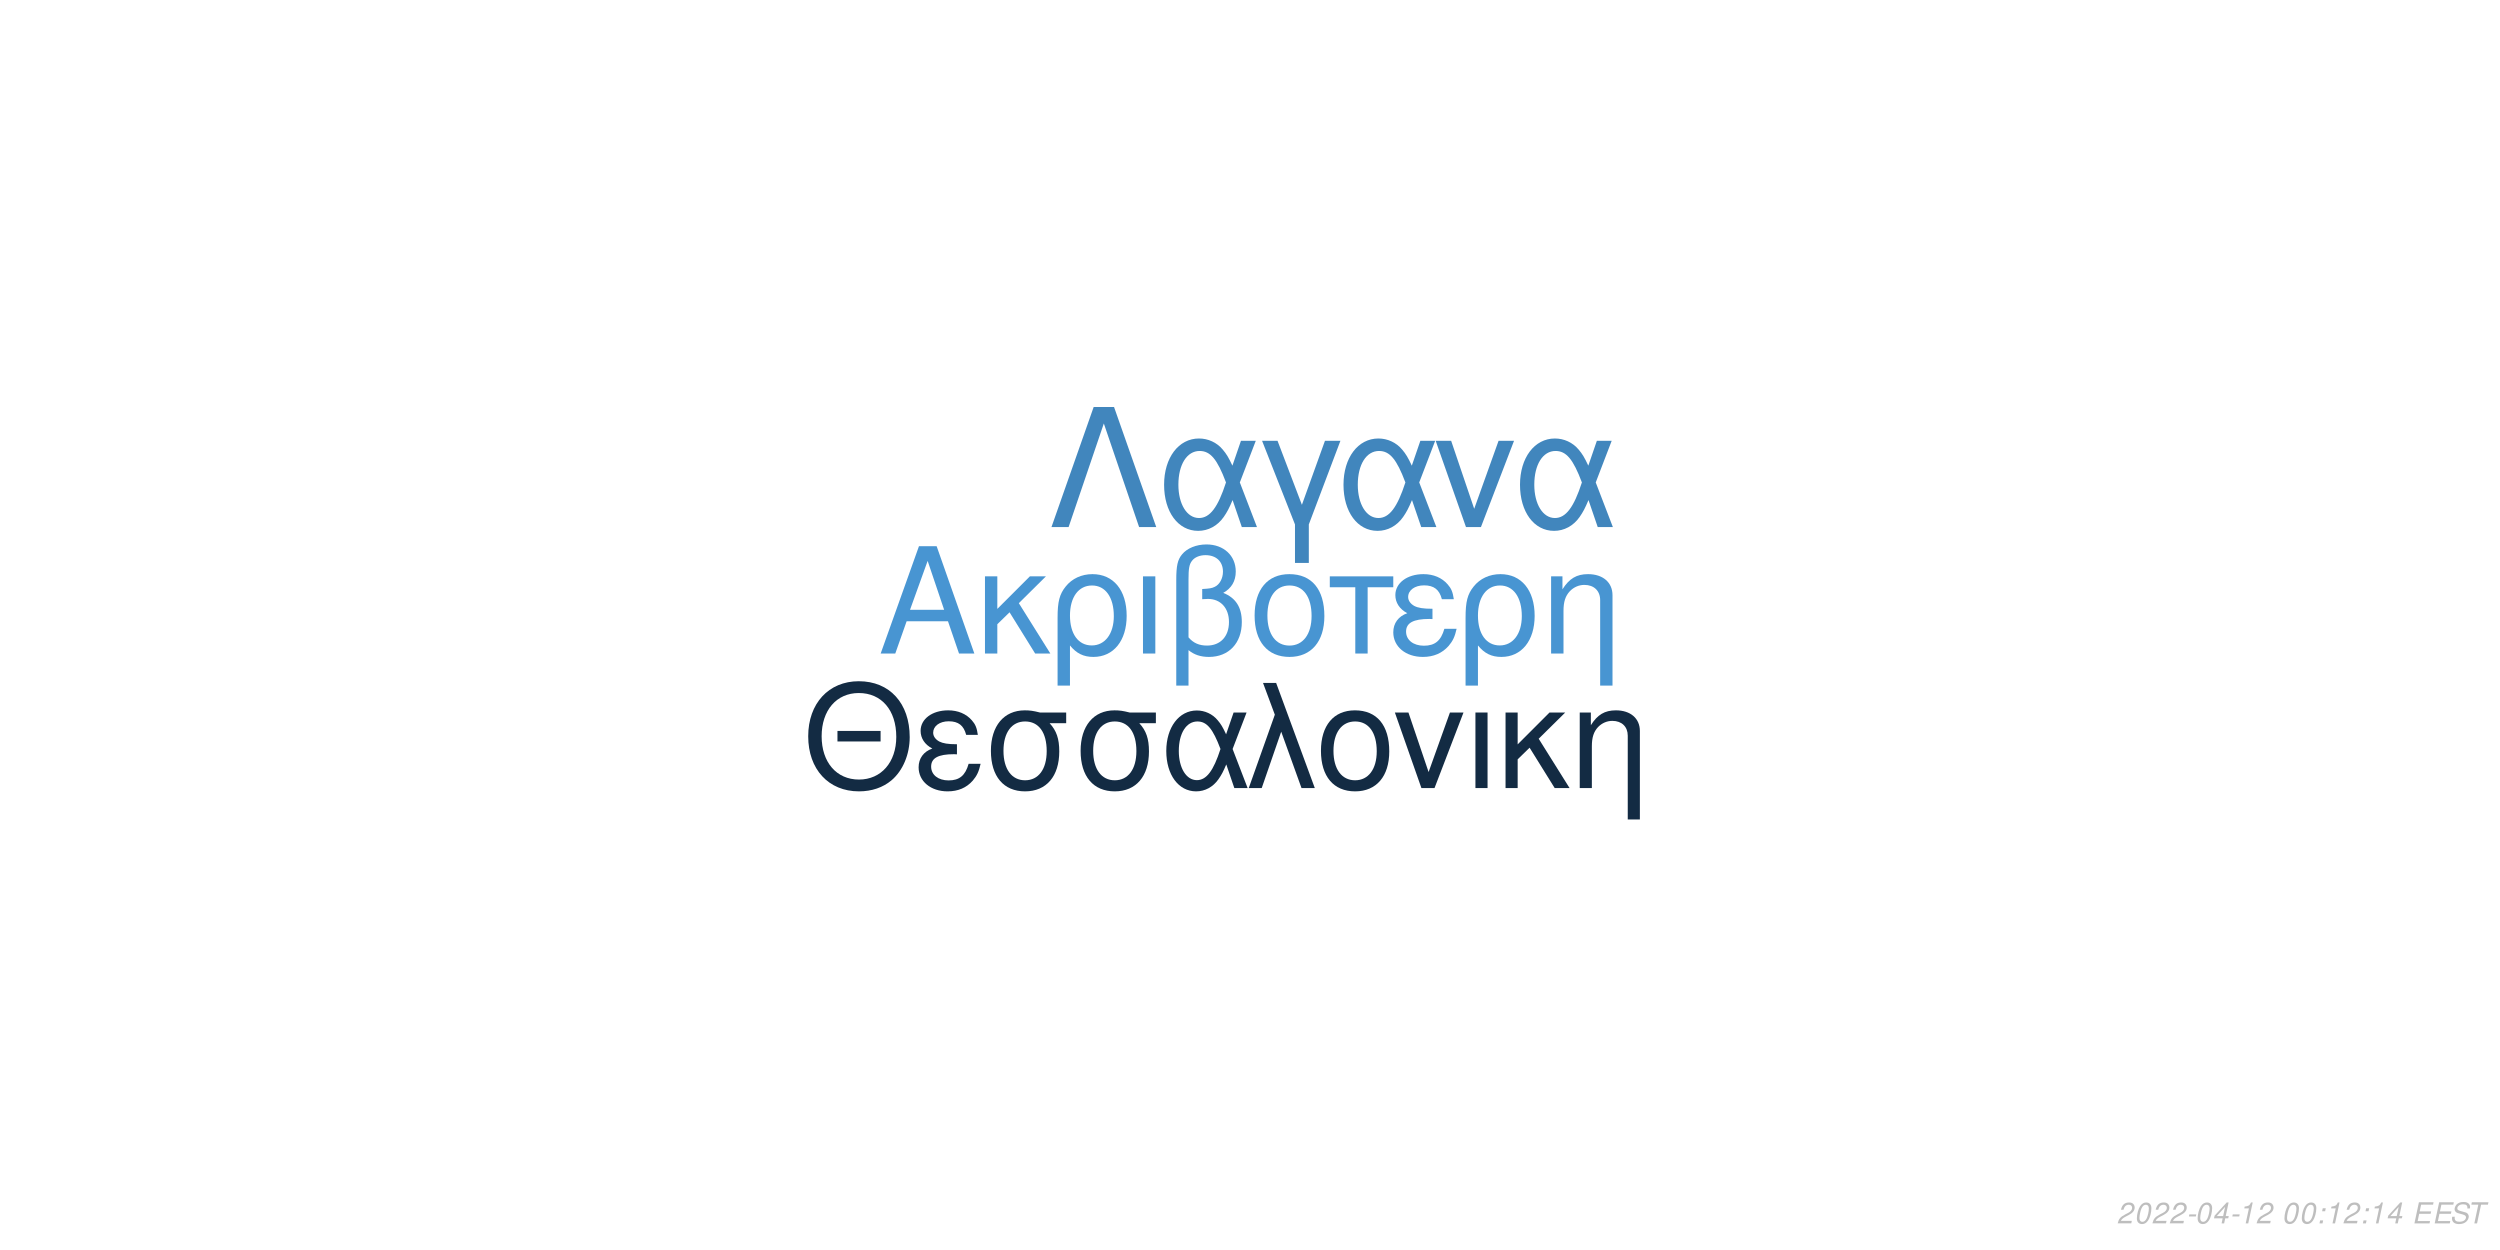
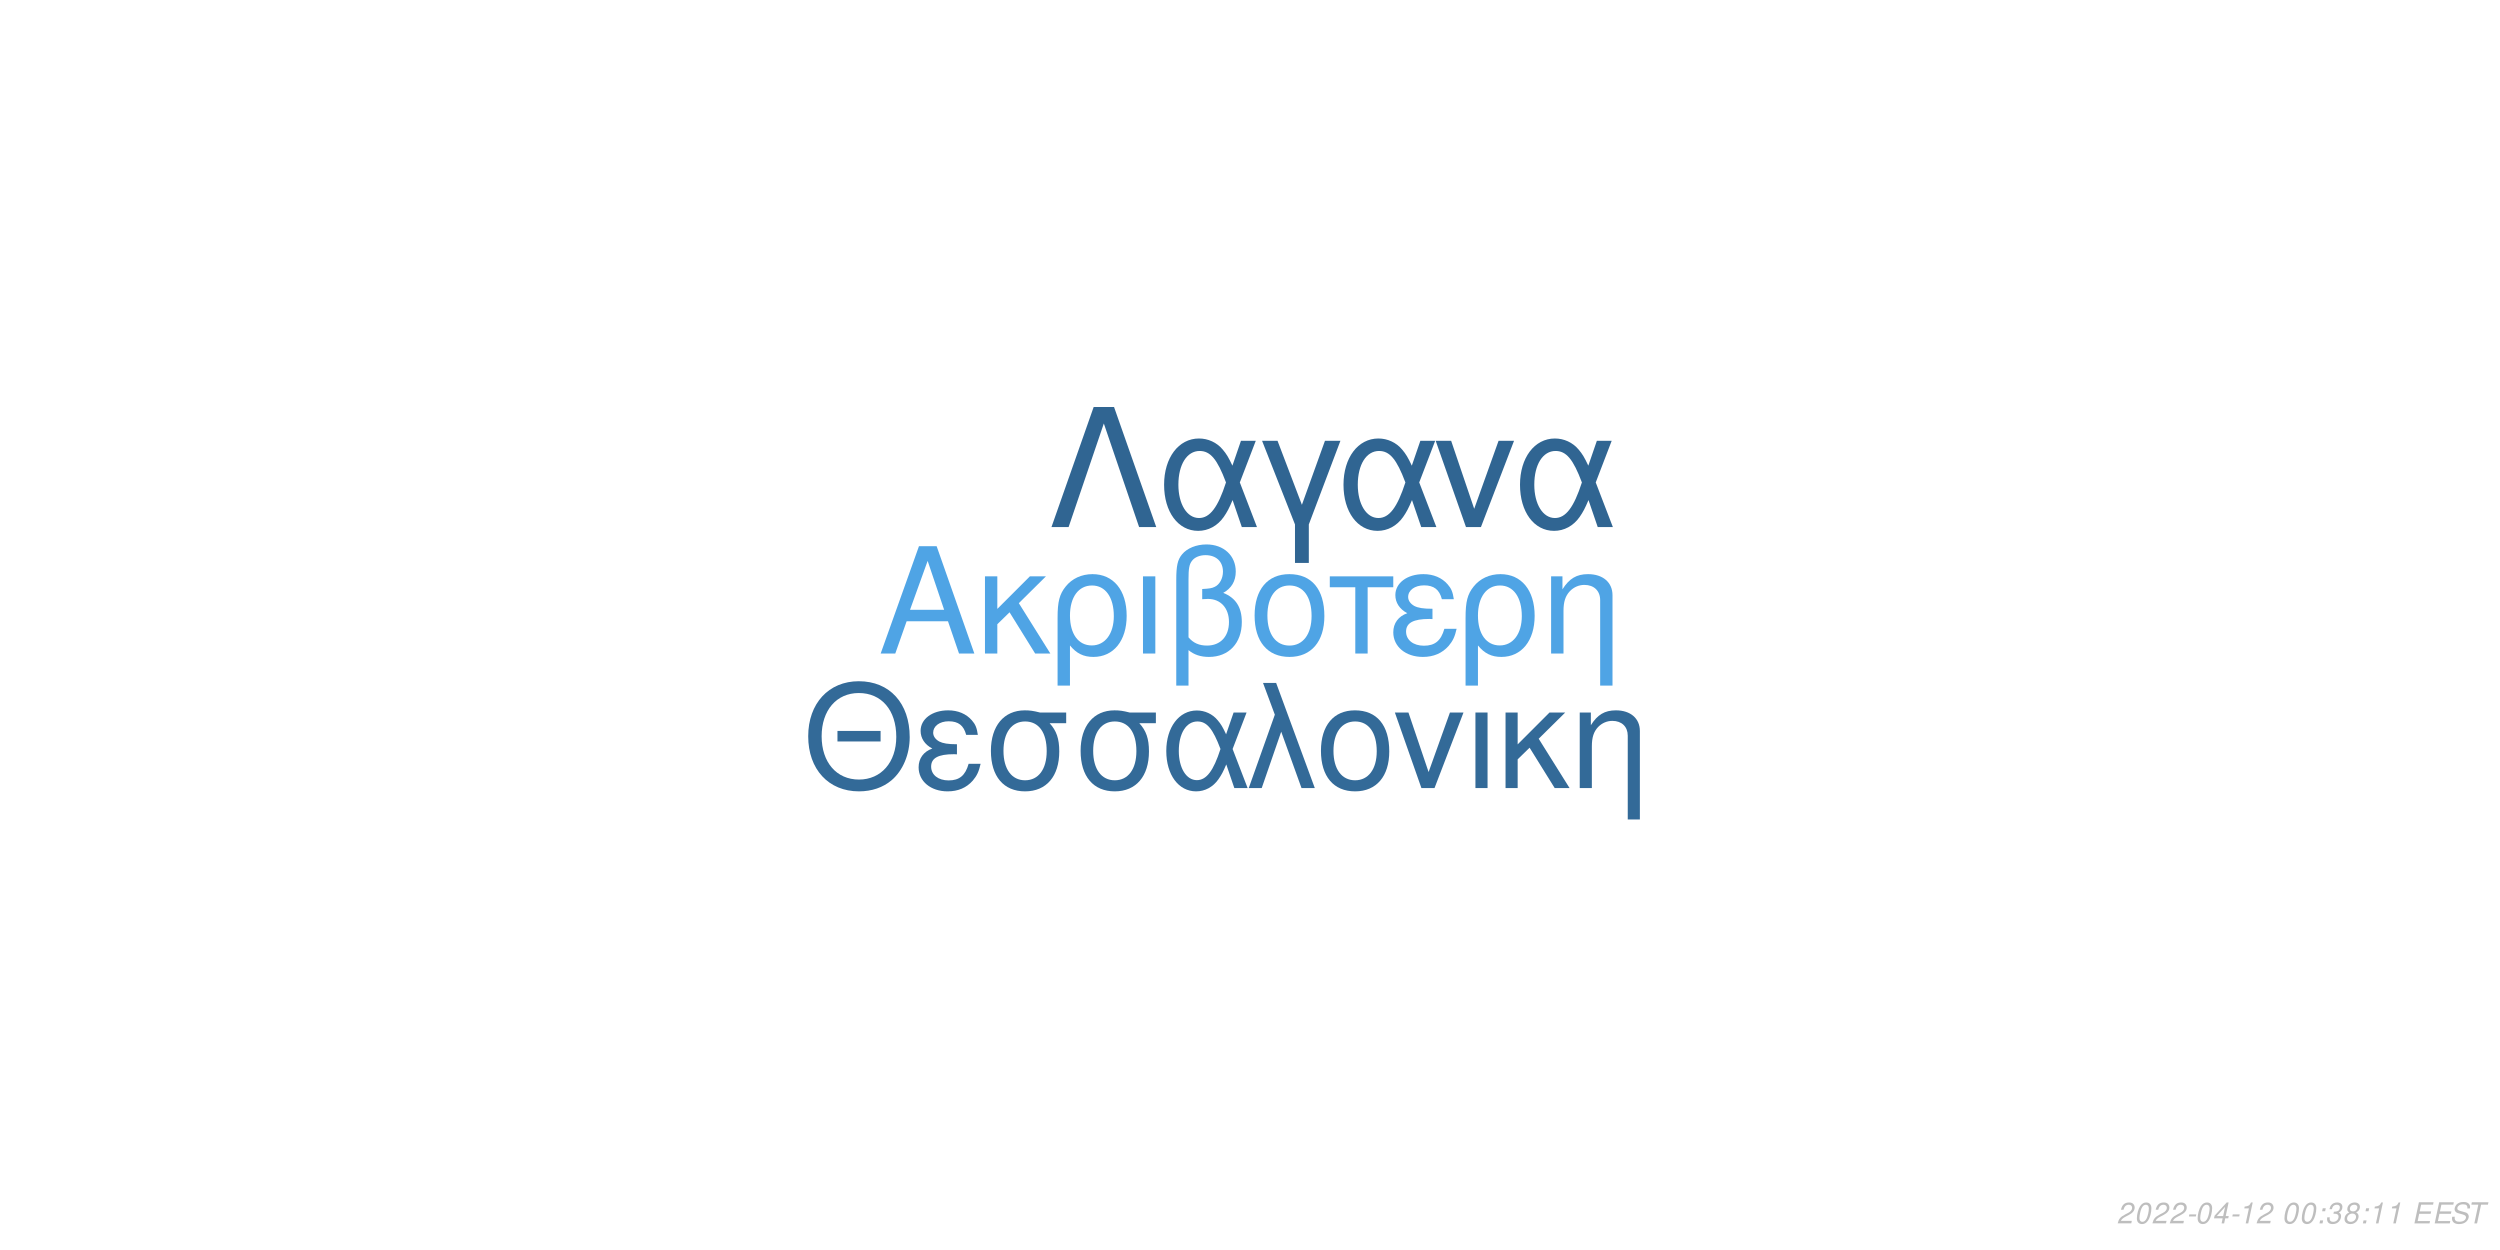
<svg xmlns="http://www.w3.org/2000/svg" xmlns:xlink="http://www.w3.org/1999/xlink" width="864pt" height="432pt" viewBox="0 0 864 432" version="1.1">
  <defs>
    <g>
      <symbol overflow="visible" id="glyph0-0">
        <path style="stroke:none;" d="" />
      </symbol>
      <symbol overflow="visible" id="glyph0-1">
        <path style="stroke:none;" d="M 24.125 -11.141 L 27.938 0 L 33.234 0 L 20.203 -37.094 L 14.094 -37.094 L 0.859 0 L 5.906 0 L 9.828 -11.141 Z M 22.797 -15.109 L 11 -15.109 L 17.094 -32.016 Z M 22.797 -15.109 " />
      </symbol>
      <symbol overflow="visible" id="glyph0-2">
        <path style="stroke:none;" d="M 7.172 -15.422 L 7.172 -26.672 L 2.906 -26.672 L 2.906 0 L 7.172 0 L 7.172 -10.125 L 11.406 -14.25 L 20.25 0 L 25.5 0 L 14.609 -17.406 L 23.969 -26.672 L 18.422 -26.672 Z M 7.172 -15.422 " />
      </symbol>
      <symbol overflow="visible" id="glyph0-3">
        <path style="stroke:none;" d="M 3 11.094 L 7.281 11.094 L 7.281 -2.797 C 9.516 -0.047 11.953 1.172 15.375 1.172 C 22.344 1.172 26.875 -4.422 26.875 -13.031 C 26.875 -21.891 22.297 -27.438 15.062 -27.438 C 11.297 -27.438 7.984 -25.906 5.797 -23.156 C 3.672 -20.516 3 -17.969 3 -12.359 Z M 14.906 -23.516 C 19.547 -23.516 22.438 -19.438 22.438 -12.922 C 22.438 -6.812 19.391 -2.797 14.812 -2.797 C 10.172 -2.797 7.281 -6.766 7.281 -13.125 C 7.281 -19.484 10.234 -23.516 14.906 -23.516 Z M 14.906 -23.516 " />
      </symbol>
      <symbol overflow="visible" id="glyph0-4">
        <path style="stroke:none;" d="M 3.516 0 L 7.781 0 L 7.781 -26.672 L 3.516 -26.672 Z M 3.516 0 " />
      </symbol>
      <symbol overflow="visible" id="glyph0-5">
        <path style="stroke:none;" d="M 4.016 11.094 L 8.25 11.094 L 8.25 -1.172 C 10.172 0.406 12.422 1.172 15.312 1.172 C 22.188 1.172 26.672 -3.609 26.672 -10.891 C 26.672 -15.984 24.578 -19.234 20.25 -20.969 C 23.109 -22.547 24.578 -25.031 24.578 -28.344 C 24.578 -33.844 20.406 -37.703 14.453 -37.703 C 10.938 -37.703 7.734 -36.391 6 -34.25 C 4.484 -32.422 4.016 -30.328 4.016 -25.391 Z M 8.25 -25.656 C 8.25 -29.359 8.5 -30.844 9.469 -32.062 C 10.375 -33.281 12.156 -34 14.094 -34 C 17.812 -34 20.156 -31.812 20.156 -28.297 C 20.156 -25.953 18.984 -23.812 17.297 -23.047 C 16.281 -22.547 15.469 -22.438 12.984 -22.297 L 12.984 -18.781 C 13.734 -18.828 14.344 -18.875 14.969 -18.875 C 19.344 -18.875 22.234 -15.719 22.234 -10.891 C 22.234 -5.906 19.281 -2.75 14.656 -2.75 C 11.953 -2.75 9.922 -3.609 8.25 -5.594 Z M 8.25 -25.656 " />
      </symbol>
      <symbol overflow="visible" id="glyph0-6">
        <path style="stroke:none;" d="M 14.094 -27.438 C 6.562 -27.438 2.094 -22.094 2.094 -13.125 C 2.094 -4.125 6.562 1.172 14.141 1.172 C 21.672 1.172 26.203 -4.172 26.203 -12.922 C 26.203 -22.188 21.828 -27.438 14.094 -27.438 Z M 14.141 -23.516 C 18.938 -23.516 21.781 -19.594 21.781 -12.984 C 21.781 -6.672 18.828 -2.75 14.141 -2.75 C 9.422 -2.75 6.516 -6.672 6.516 -13.125 C 6.516 -19.594 9.422 -23.516 14.141 -23.516 Z M 14.141 -23.516 " />
      </symbol>
      <symbol overflow="visible" id="glyph0-7">
        <path style="stroke:none;" d="M 7.891 0 L 12.156 0 L 12.156 -22.906 L 21.016 -22.906 L 21.016 -26.672 L -0.922 -26.672 L -0.922 -22.906 L 7.891 -22.906 Z M 7.891 0 " />
      </symbol>
      <symbol overflow="visible" id="glyph0-8">
        <path style="stroke:none;" d="M 14.562 -15.469 C 11.344 -15.469 9.562 -15.781 8.297 -16.438 C 6.922 -17.203 6.156 -18.328 6.156 -19.547 C 6.156 -21.891 8.453 -23.562 11.656 -23.562 C 15.062 -23.562 16.953 -22.094 17.812 -18.781 L 21.938 -18.781 C 21.578 -21.266 21.062 -22.5 19.797 -23.922 C 17.812 -26.203 14.906 -27.438 11.453 -27.438 C 5.797 -27.438 1.734 -24.375 1.734 -20.203 C 1.734 -17.609 3.156 -15.375 5.859 -13.938 C 2.797 -12.875 1.016 -10.484 1.016 -7.328 C 1.016 -2.391 5.297 1.172 11.25 1.172 C 14.969 1.172 17.906 -0.109 20.156 -2.641 C 21.578 -4.328 22.297 -5.797 22.906 -8.547 L 18.672 -8.547 C 17.5 -4.422 15.422 -2.703 11.609 -2.703 C 7.938 -2.703 5.438 -4.688 5.438 -7.578 C 5.438 -10.578 7.938 -11.953 13.484 -11.953 C 13.641 -11.953 14.094 -11.953 14.562 -11.906 Z M 14.562 -15.469 " />
      </symbol>
      <symbol overflow="visible" id="glyph0-9">
        <path style="stroke:none;" d="M 3.562 -26.672 L 3.562 0 L 7.844 0 L 7.844 -14.703 C 7.844 -17.906 8.5 -19.891 10.031 -21.531 C 11.406 -22.953 13.188 -23.719 15.062 -23.719 C 18.375 -23.719 20.516 -21.672 20.516 -18.469 L 20.516 11.094 L 24.781 11.094 L 24.781 -20.156 C 24.781 -24.578 21.469 -27.438 16.328 -27.438 C 12.359 -27.438 9.828 -25.906 7.484 -22.188 L 7.484 -26.672 Z M 3.562 -26.672 " />
      </symbol>
      <symbol overflow="visible" id="glyph1-0">
        <path style="stroke:none;" d="" />
      </symbol>
      <symbol overflow="visible" id="glyph1-1">
        <path style="stroke:none;" d="M 26.859 -19.734 L 11.953 -19.734 L 11.953 -16.094 L 26.859 -16.094 Z M 19.328 -36.922 C 8.922 -36.922 1.844 -29.25 1.844 -17.891 C 1.844 -6.484 8.875 1.141 19.391 1.141 C 23.812 1.141 27.703 -0.203 30.641 -2.688 C 34.578 -6.031 36.922 -11.656 36.922 -17.594 C 36.922 -29.297 30 -36.922 19.328 -36.922 Z M 19.328 -32.844 C 27.203 -32.844 32.281 -26.906 32.281 -17.688 C 32.281 -8.922 27.062 -2.938 19.391 -2.938 C 11.609 -2.938 6.484 -8.922 6.484 -17.891 C 6.484 -26.859 11.609 -32.844 19.328 -32.844 Z M 19.328 -32.844 " />
      </symbol>
      <symbol overflow="visible" id="glyph1-2">
        <path style="stroke:none;" d="M 14.25 -15.141 C 11.109 -15.141 9.375 -15.453 8.125 -16.094 C 6.781 -16.844 6.031 -17.938 6.031 -19.141 C 6.031 -21.422 8.266 -23.078 11.406 -23.078 C 14.75 -23.078 16.594 -21.625 17.438 -18.391 L 21.469 -18.391 C 21.125 -20.828 20.625 -22.031 19.391 -23.422 C 17.438 -25.656 14.594 -26.859 11.219 -26.859 C 5.688 -26.859 1.688 -23.875 1.688 -19.781 C 1.688 -17.234 3.094 -15.047 5.734 -13.656 C 2.734 -12.609 1 -10.266 1 -7.172 C 1 -2.344 5.188 1.141 11.016 1.141 C 14.656 1.141 17.547 -0.094 19.734 -2.594 C 21.125 -4.234 21.828 -5.688 22.422 -8.375 L 18.281 -8.375 C 17.141 -4.328 15.094 -2.641 11.359 -2.641 C 7.766 -2.641 5.328 -4.578 5.328 -7.422 C 5.328 -10.359 7.766 -11.703 13.203 -11.703 C 13.359 -11.703 13.797 -11.703 14.25 -11.656 Z M 14.25 -15.141 " />
      </symbol>
      <symbol overflow="visible" id="glyph1-3">
        <path style="stroke:none;" d="M 29 -26.109 L 19.938 -26.109 C 17.594 -26.703 16.438 -26.859 14.703 -26.859 C 7.469 -26.859 2.984 -21.469 2.984 -12.859 C 2.984 -4.031 7.375 1.141 14.797 1.141 C 22.172 1.141 26.609 -4.078 26.609 -12.656 C 26.609 -17.047 25.656 -19.828 23.266 -22.422 L 29 -22.422 Z M 14.797 -23.016 C 19.531 -23.016 22.266 -19.234 22.266 -12.75 C 22.266 -6.531 19.438 -2.688 14.797 -2.688 C 10.172 -2.688 7.328 -6.531 7.328 -12.859 C 7.328 -19.188 10.172 -23.016 14.797 -23.016 Z M 14.797 -23.016 " />
      </symbol>
      <symbol overflow="visible" id="glyph1-4">
        <path style="stroke:none;" d="M 29.344 -26.109 L 24.859 -26.109 L 22.266 -18.578 C 21.125 -21.031 20.484 -22.125 19.328 -23.469 C 17.547 -25.609 14.906 -26.812 12.156 -26.812 C 5.984 -26.812 1.594 -20.984 1.594 -12.812 C 1.594 -4.578 5.828 1.141 11.906 1.141 C 14.953 1.141 17.734 -0.344 19.625 -3.047 C 20.672 -4.531 21.281 -5.688 22.328 -8.172 L 25.109 0 L 29.703 0 L 24.516 -13.5 Z M 20.328 -13.5 C 17.891 -5.922 15.453 -2.734 12.156 -2.734 C 8.516 -2.734 5.922 -6.922 5.922 -12.812 C 5.922 -18.938 8.516 -23.016 12.359 -23.016 C 15.594 -23.016 17.688 -20.531 20.328 -13.5 Z M 20.328 -13.5 " />
      </symbol>
      <symbol overflow="visible" id="glyph1-5">
        <path style="stroke:none;" d="M 1.094 0 L 5.578 0 L 12.312 -19.484 L 19.328 0 L 23.922 0 L 10.562 -36.328 L 6.031 -36.328 L 10.109 -25.359 Z M 1.094 0 " />
      </symbol>
      <symbol overflow="visible" id="glyph1-6">
        <path style="stroke:none;" d="M 13.797 -26.859 C 6.422 -26.859 2.047 -21.625 2.047 -12.859 C 2.047 -4.031 6.422 1.141 13.859 1.141 C 21.234 1.141 25.656 -4.078 25.656 -12.656 C 25.656 -21.719 21.375 -26.859 13.797 -26.859 Z M 13.859 -23.016 C 18.531 -23.016 21.328 -19.188 21.328 -12.703 C 21.328 -6.531 18.438 -2.688 13.859 -2.688 C 9.219 -2.688 6.375 -6.531 6.375 -12.859 C 6.375 -19.188 9.219 -23.016 13.859 -23.016 Z M 13.859 -23.016 " />
      </symbol>
      <symbol overflow="visible" id="glyph1-7">
        <path style="stroke:none;" d="M 14.297 0 L 24.312 -26.109 L 19.625 -26.109 L 12.25 -5.531 L 5.281 -26.109 L 0.594 -26.109 L 9.766 0 Z M 14.297 0 " />
      </symbol>
      <symbol overflow="visible" id="glyph1-8">
        <path style="stroke:none;" d="M 3.438 0 L 7.625 0 L 7.625 -26.109 L 3.438 -26.109 Z M 3.438 0 " />
      </symbol>
      <symbol overflow="visible" id="glyph1-9">
        <path style="stroke:none;" d="M 7.031 -15.094 L 7.031 -26.109 L 2.844 -26.109 L 2.844 0 L 7.031 0 L 7.031 -9.922 L 11.156 -13.953 L 19.828 0 L 24.969 0 L 14.297 -17.047 L 23.469 -26.109 L 18.031 -26.109 Z M 7.031 -15.094 " />
      </symbol>
      <symbol overflow="visible" id="glyph1-10">
        <path style="stroke:none;" d="M 3.484 -26.109 L 3.484 0 L 7.672 0 L 7.672 -14.406 C 7.672 -17.547 8.328 -19.484 9.812 -21.078 C 11.156 -22.469 12.906 -23.219 14.75 -23.219 C 17.984 -23.219 20.078 -21.234 20.078 -18.094 L 20.078 10.859 L 24.266 10.859 L 24.266 -19.734 C 24.266 -24.062 21.031 -26.859 16 -26.859 C 12.109 -26.859 9.609 -25.359 7.328 -21.719 L 7.328 -26.109 Z M 3.484 -26.109 " />
      </symbol>
      <symbol overflow="visible" id="glyph2-0">
        <path style="stroke:none;" d="" />
      </symbol>
      <symbol overflow="visible" id="glyph2-1">
        <path style="stroke:none;" d="M 22.531 -41.484 L 15.484 -41.484 L 0.906 0 L 6.828 0 L 19 -35.797 L 31.188 0 L 37.109 0 Z M 22.531 -41.484 " />
      </symbol>
      <symbol overflow="visible" id="glyph2-2">
        <path style="stroke:none;" d="M 33.516 -29.812 L 28.391 -29.812 L 25.438 -21.219 C 24.125 -24.016 23.391 -25.266 22.078 -26.797 C 20.031 -29.25 17.016 -30.609 13.891 -30.609 C 6.828 -30.609 1.828 -23.953 1.828 -14.625 C 1.828 -5.234 6.656 1.312 13.594 1.312 C 17.078 1.312 20.266 -0.391 22.422 -3.469 C 23.609 -5.172 24.297 -6.484 25.5 -9.328 L 28.688 0 L 33.922 0 L 28 -15.422 Z M 23.219 -15.422 C 20.422 -6.766 17.641 -3.125 13.891 -3.125 C 9.734 -3.125 6.766 -7.906 6.766 -14.625 C 6.766 -21.625 9.734 -26.297 14.109 -26.297 C 17.812 -26.297 20.203 -23.453 23.219 -15.422 Z M 23.219 -15.422 " />
      </symbol>
      <symbol overflow="visible" id="glyph2-3">
        <path style="stroke:none;" d="M 12.062 12.406 L 16.844 12.406 L 16.844 -0.906 L 27.766 -29.812 L 22.422 -29.812 L 14.453 -7.688 L 6.031 -29.812 L 0.688 -29.812 L 12.062 -0.906 Z M 12.062 12.406 " />
      </symbol>
      <symbol overflow="visible" id="glyph2-4">
        <path style="stroke:none;" d="M 16.328 0 L 27.766 -29.812 L 22.422 -29.812 L 14 -6.312 L 6.031 -29.812 L 0.688 -29.812 L 11.156 0 Z M 16.328 0 " />
      </symbol>
      <symbol overflow="visible" id="glyph3-0">
        <path style="stroke:none;" d="" />
      </symbol>
      <symbol overflow="visible" id="glyph3-1">
        <path style="stroke:none;" d="M 5.234 -0.875 L 1.469 -0.875 C 1.641 -1.375 2.203 -1.891 3.109 -2.344 L 4.234 -2.938 C 5.562 -3.625 6.219 -4.469 6.219 -5.484 C 6.219 -5.938 6.062 -6.359 5.797 -6.656 C 5.469 -7.047 4.984 -7.234 4.312 -7.234 C 2.766 -7.234 1.891 -6.453 1.484 -4.734 L 2.375 -4.734 C 2.484 -5.188 2.609 -5.484 2.797 -5.75 C 3.094 -6.203 3.609 -6.453 4.188 -6.453 C 4.891 -6.453 5.344 -6.031 5.344 -5.375 C 5.344 -4.703 4.859 -4.094 4.016 -3.656 L 2.984 -3.125 C 1.234 -2.188 0.797 -1.656 0.344 -0.016 L 5.047 -0.016 Z M 5.234 -0.875 " />
      </symbol>
      <symbol overflow="visible" id="glyph3-2">
        <path style="stroke:none;" d="M 4.203 -7.234 C 3.375 -7.234 2.688 -6.812 2.125 -5.984 C 1.484 -5.047 0.984 -3.188 0.984 -1.734 C 0.984 -1.109 1.172 -0.562 1.484 -0.266 C 1.797 0.047 2.281 0.234 2.766 0.234 C 3.625 0.234 4.281 -0.156 4.859 -1.016 C 5.516 -1.953 6 -3.797 6 -5.266 C 6 -6.5 5.328 -7.234 4.203 -7.234 Z M 4.094 -6.453 C 4.734 -6.453 5.125 -5.984 5.125 -5.156 C 5.125 -4.203 4.781 -2.625 4.406 -1.812 C 3.984 -0.938 3.516 -0.547 2.875 -0.547 C 2.25 -0.547 1.875 -1.031 1.875 -1.828 C 1.875 -2.797 2.203 -4.344 2.594 -5.203 C 2.984 -6.047 3.453 -6.453 4.094 -6.453 Z M 4.094 -6.453 " />
      </symbol>
      <symbol overflow="visible" id="glyph3-3">
        <path style="stroke:none;" d="M 3.516 -3.125 L 1.125 -3.125 L 0.969 -2.406 L 3.359 -2.406 Z M 3.516 -3.125 " />
      </symbol>
      <symbol overflow="visible" id="glyph3-4">
        <path style="stroke:none;" d="M 3.625 -1.75 L 3.266 0 L 4.141 0 L 4.516 -1.75 L 5.562 -1.75 L 5.734 -2.531 L 4.688 -2.531 L 5.688 -7.234 L 5.016 -7.234 L 0.844 -2.672 L 0.641 -1.75 Z M 3.797 -2.531 L 1.594 -2.531 L 4.469 -5.703 Z M 3.797 -2.531 " />
      </symbol>
      <symbol overflow="visible" id="glyph3-5">
        <path style="stroke:none;" d="M 3.703 -5.188 L 2.594 0 L 3.469 0 L 5.016 -7.234 L 4.438 -7.234 C 3.906 -6.156 3.688 -6.016 2.234 -5.812 L 2.109 -5.188 Z M 3.703 -5.188 " />
      </symbol>
      <symbol overflow="visible" id="glyph3-6">
        <path style="stroke:none;" d="" />
      </symbol>
      <symbol overflow="visible" id="glyph3-7">
        <path style="stroke:none;" d="M 2.359 -1.031 L 1.312 -1.031 L 1.094 0 L 2.141 0 Z M 3.266 -5.234 L 2.219 -5.234 L 2 -4.203 L 3.047 -4.203 Z M 3.266 -5.234 " />
      </symbol>
      <symbol overflow="visible" id="glyph3-8">
+         <path style="stroke:none;" d="M 2.922 -3.312 C 3.125 -3.344 3.234 -3.344 3.375 -3.344 C 4.203 -3.344 4.688 -3 4.688 -2.406 C 4.688 -1.312 3.906 -0.547 2.781 -0.547 C 2.047 -0.547 1.594 -0.938 1.594 -1.562 C 1.594 -1.719 1.609 -1.844 1.656 -2.094 L 0.766 -2.094 C 0.734 -1.797 0.719 -1.641 0.719 -1.469 C 0.719 -0.375 1.406 0.234 2.641 0.234 C 3.547 0.234 4.297 -0.078 4.812 -0.656 C 5.266 -1.156 5.562 -1.875 5.562 -2.547 C 5.562 -3.125 5.344 -3.453 4.797 -3.734 C 5.641 -4.234 6.016 -4.844 6.016 -5.734 C 6.016 -6.656 5.312 -7.234 4.203 -7.234 C 3.375 -7.234 2.672 -6.938 2.188 -6.375 C 1.891 -6.031 1.703 -5.641 1.516 -4.906 L 2.391 -4.906 C 2.5 -5.359 2.594 -5.594 2.734 -5.812 C 3.047 -6.234 3.516 -6.453 4.078 -6.453 C 4.734 -6.453 5.141 -6.125 5.141 -5.578 C 5.141 -5.188 5.016 -4.797 4.797 -4.547 C 4.516 -4.234 4 -4.062 3.266 -4.062 L 3.078 -4.062 Z M 2.922 -3.312 " />
+       </symbol>
+       <symbol overflow="visible" id="glyph3-9">
+         <path style="stroke:none;" d="M 4.766 -3.797 C 5.078 -3.969 5.234 -4.078 5.438 -4.234 C 5.812 -4.594 6.062 -5.172 6.062 -5.734 C 6.062 -6.625 5.344 -7.234 4.266 -7.234 C 2.812 -7.234 1.703 -6.219 1.703 -4.875 C 1.703 -4.406 1.875 -4.125 2.359 -3.812 C 1.297 -3.312 0.75 -2.516 0.75 -1.469 C 0.75 -0.438 1.547 0.234 2.812 0.234 C 3.656 0.234 4.359 -0.094 4.938 -0.734 C 5.359 -1.234 5.609 -1.859 5.609 -2.438 C 5.609 -3.047 5.312 -3.516 4.766 -3.797 Z M 4.109 -6.453 C 4.797 -6.453 5.188 -6.125 5.188 -5.578 C 5.188 -5.266 5.062 -4.922 4.859 -4.672 C 4.562 -4.312 4.188 -4.156 3.656 -4.156 C 2.984 -4.156 2.594 -4.453 2.594 -4.984 C 2.594 -5.859 3.203 -6.453 4.109 -6.453 Z M 3.453 -3.406 C 4.234 -3.406 4.734 -2.984 4.734 -2.312 C 4.734 -1.312 3.922 -0.547 2.875 -0.547 C 2.125 -0.547 1.625 -0.969 1.625 -1.625 C 1.625 -2.609 2.438 -3.406 3.453 -3.406 Z M 3.453 -3.406 " />
+       </symbol>
+       <symbol overflow="visible" id="glyph3-10">
        <path style="stroke:none;" d="M 2.547 -3.312 L 6.5 -3.312 L 6.688 -4.141 L 2.719 -4.141 L 3.219 -6.469 L 7.344 -6.469 L 7.516 -7.297 L 2.453 -7.297 L 0.906 0 L 6.125 0 L 6.297 -0.812 L 2.016 -0.812 Z M 2.547 -3.312 " />
      </symbol>
-       <symbol overflow="visible" id="glyph3-9">
+       <symbol overflow="visible" id="glyph3-11">
        <path style="stroke:none;" d="M 7.062 -5.156 C 7.125 -5.438 7.141 -5.562 7.141 -5.703 C 7.141 -6.156 6.938 -6.594 6.594 -6.891 C 6.188 -7.25 5.656 -7.406 4.875 -7.406 C 3.844 -7.406 3.047 -7.125 2.5 -6.562 C 2.094 -6.141 1.781 -5.438 1.781 -4.922 C 1.781 -4.297 2.219 -3.766 2.891 -3.562 L 4.594 -3.094 C 5.406 -2.859 5.734 -2.578 5.734 -2.094 C 5.734 -1.781 5.547 -1.406 5.266 -1.141 C 4.844 -0.766 4.266 -0.578 3.453 -0.578 C 2.328 -0.578 1.812 -0.984 1.812 -1.906 C 1.812 -2.047 1.812 -2.125 1.844 -2.312 L 0.984 -2.312 C 0.906 -2.062 0.891 -1.906 0.891 -1.688 C 0.891 -0.484 1.797 0.234 3.297 0.234 C 4.359 0.234 5.234 -0.062 5.812 -0.609 C 6.344 -1.078 6.688 -1.797 6.688 -2.375 C 6.688 -2.641 6.609 -2.906 6.453 -3.156 C 6.234 -3.5 5.938 -3.703 5.469 -3.828 L 3.75 -4.312 C 2.984 -4.547 2.734 -4.734 2.734 -5.188 C 2.734 -5.547 2.875 -5.844 3.188 -6.109 C 3.547 -6.438 4.031 -6.594 4.703 -6.594 C 5.266 -6.594 5.688 -6.484 5.906 -6.297 C 6.094 -6.125 6.219 -5.797 6.219 -5.516 C 6.219 -5.422 6.203 -5.344 6.188 -5.156 Z M 7.062 -5.156 " />
      </symbol>
-       <symbol overflow="visible" id="glyph3-10">
+       <symbol overflow="visible" id="glyph3-12">
        <path style="stroke:none;" d="M 4.938 -6.469 L 7.312 -6.469 L 7.484 -7.297 L 1.75 -7.297 L 1.578 -6.469 L 3.984 -6.469 L 2.609 0 L 3.547 0 Z M 4.938 -6.469 " />
      </symbol>
    </g>
  </defs>
  <g id="surface1">
    <rect x="0" y="0" width="864" height="432" style="fill:rgb(100%,100%,100%);fill-opacity:1;stroke:none;" />
-     <g style="fill:rgb(28.235%,58.431%,82.353%);fill-opacity:1;">
+     <g style="fill:rgb(30.98%,64.314%,89.804%);fill-opacity:1;">
      <use xlink:href="#glyph0-1" x="303.5" y="225.861" />
      <use xlink:href="#glyph0-2" x="337.5" y="225.861" />
      <use xlink:href="#glyph0-3" x="362.5" y="225.861" />
      <use xlink:href="#glyph0-4" x="391.5" y="225.861" />
      <use xlink:href="#glyph0-5" x="402.5" y="225.861" />
      <use xlink:href="#glyph0-6" x="431.5" y="225.861" />
      <use xlink:href="#glyph0-7" x="460.5" y="225.861" />
      <use xlink:href="#glyph0-8" x="480.5" y="225.861" />
      <use xlink:href="#glyph0-3" x="503.5" y="225.861" />
      <use xlink:href="#glyph0-9" x="532.5" y="225.861" />
    </g>
-     <g style="fill:rgb(7.451%,16.863%,26.275%);fill-opacity:1;">
+     <g style="fill:rgb(20%,41.569%,59.608%);fill-opacity:1;">
      <use xlink:href="#glyph1-1" x="277.473" y="272.354" />
      <use xlink:href="#glyph1-2" x="316.473" y="272.354" />
      <use xlink:href="#glyph1-3" x="339.473" y="272.354" />
      <use xlink:href="#glyph1-3" x="370.473" y="272.354" />
      <use xlink:href="#glyph1-4" x="401.473" y="272.354" />
      <use xlink:href="#glyph1-5" x="430.473" y="272.354" />
      <use xlink:href="#glyph1-6" x="454.473" y="272.354" />
      <use xlink:href="#glyph1-7" x="481.473" y="272.354" />
      <use xlink:href="#glyph1-8" x="506.473" y="272.354" />
      <use xlink:href="#glyph1-9" x="517.473" y="272.354" />
      <use xlink:href="#glyph1-10" x="542.473" y="272.354" />
    </g>
-     <g style="fill:rgb(25.49%,52.549%,74.118%);fill-opacity:1;">
+     <g style="fill:rgb(18.824%,39.608%,57.255%);fill-opacity:1;">
      <use xlink:href="#glyph2-1" x="362.484" y="182.152" />
      <use xlink:href="#glyph2-2" x="400.484" y="182.152" />
      <use xlink:href="#glyph2-3" x="435.484" y="182.152" />
      <use xlink:href="#glyph2-2" x="462.484" y="182.152" />
      <use xlink:href="#glyph2-4" x="495.484" y="182.152" />
      <use xlink:href="#glyph2-2" x="523.484" y="182.152" />
    </g>
    <g style="fill:rgb(74.51%,74.51%,74.51%);fill-opacity:1;">
      <use xlink:href="#glyph3-1" x="731.52" y="422.81" />
      <use xlink:href="#glyph3-2" x="737.52" y="422.81" />
      <use xlink:href="#glyph3-1" x="743.52" y="422.81" />
      <use xlink:href="#glyph3-1" x="749.52" y="422.81" />
      <use xlink:href="#glyph3-3" x="755.52" y="422.81" />
      <use xlink:href="#glyph3-2" x="758.52" y="422.81" />
      <use xlink:href="#glyph3-4" x="764.52" y="422.81" />
      <use xlink:href="#glyph3-3" x="770.52" y="422.81" />
      <use xlink:href="#glyph3-5" x="773.52" y="422.81" />
      <use xlink:href="#glyph3-1" x="779.52" y="422.81" />
      <use xlink:href="#glyph3-6" x="785.52" y="422.81" />
      <use xlink:href="#glyph3-2" x="788.52" y="422.81" />
      <use xlink:href="#glyph3-2" x="794.52" y="422.81" />
      <use xlink:href="#glyph3-7" x="800.52" y="422.81" />
-       <use xlink:href="#glyph3-5" x="803.52" y="422.81" />
-       <use xlink:href="#glyph3-1" x="809.52" y="422.81" />
+       <use xlink:href="#glyph3-8" x="803.52" y="422.81" />
+       <use xlink:href="#glyph3-9" x="809.52" y="422.81" />
      <use xlink:href="#glyph3-7" x="815.52" y="422.81" />
      <use xlink:href="#glyph3-5" x="818.52" y="422.81" />
-       <use xlink:href="#glyph3-4" x="824.52" y="422.81" />
+       <use xlink:href="#glyph3-5" x="824.52" y="422.81" />
      <use xlink:href="#glyph3-6" x="830.52" y="422.81" />
-       <use xlink:href="#glyph3-8" x="833.52" y="422.81" />
-       <use xlink:href="#glyph3-8" x="840.52" y="422.81" />
-       <use xlink:href="#glyph3-9" x="846.52" y="422.81" />
-       <use xlink:href="#glyph3-10" x="852.52" y="422.81" />
+       <use xlink:href="#glyph3-10" x="833.52" y="422.81" />
+       <use xlink:href="#glyph3-10" x="840.52" y="422.81" />
+       <use xlink:href="#glyph3-11" x="846.52" y="422.81" />
+       <use xlink:href="#glyph3-12" x="852.52" y="422.81" />
    </g>
  </g>
</svg>
